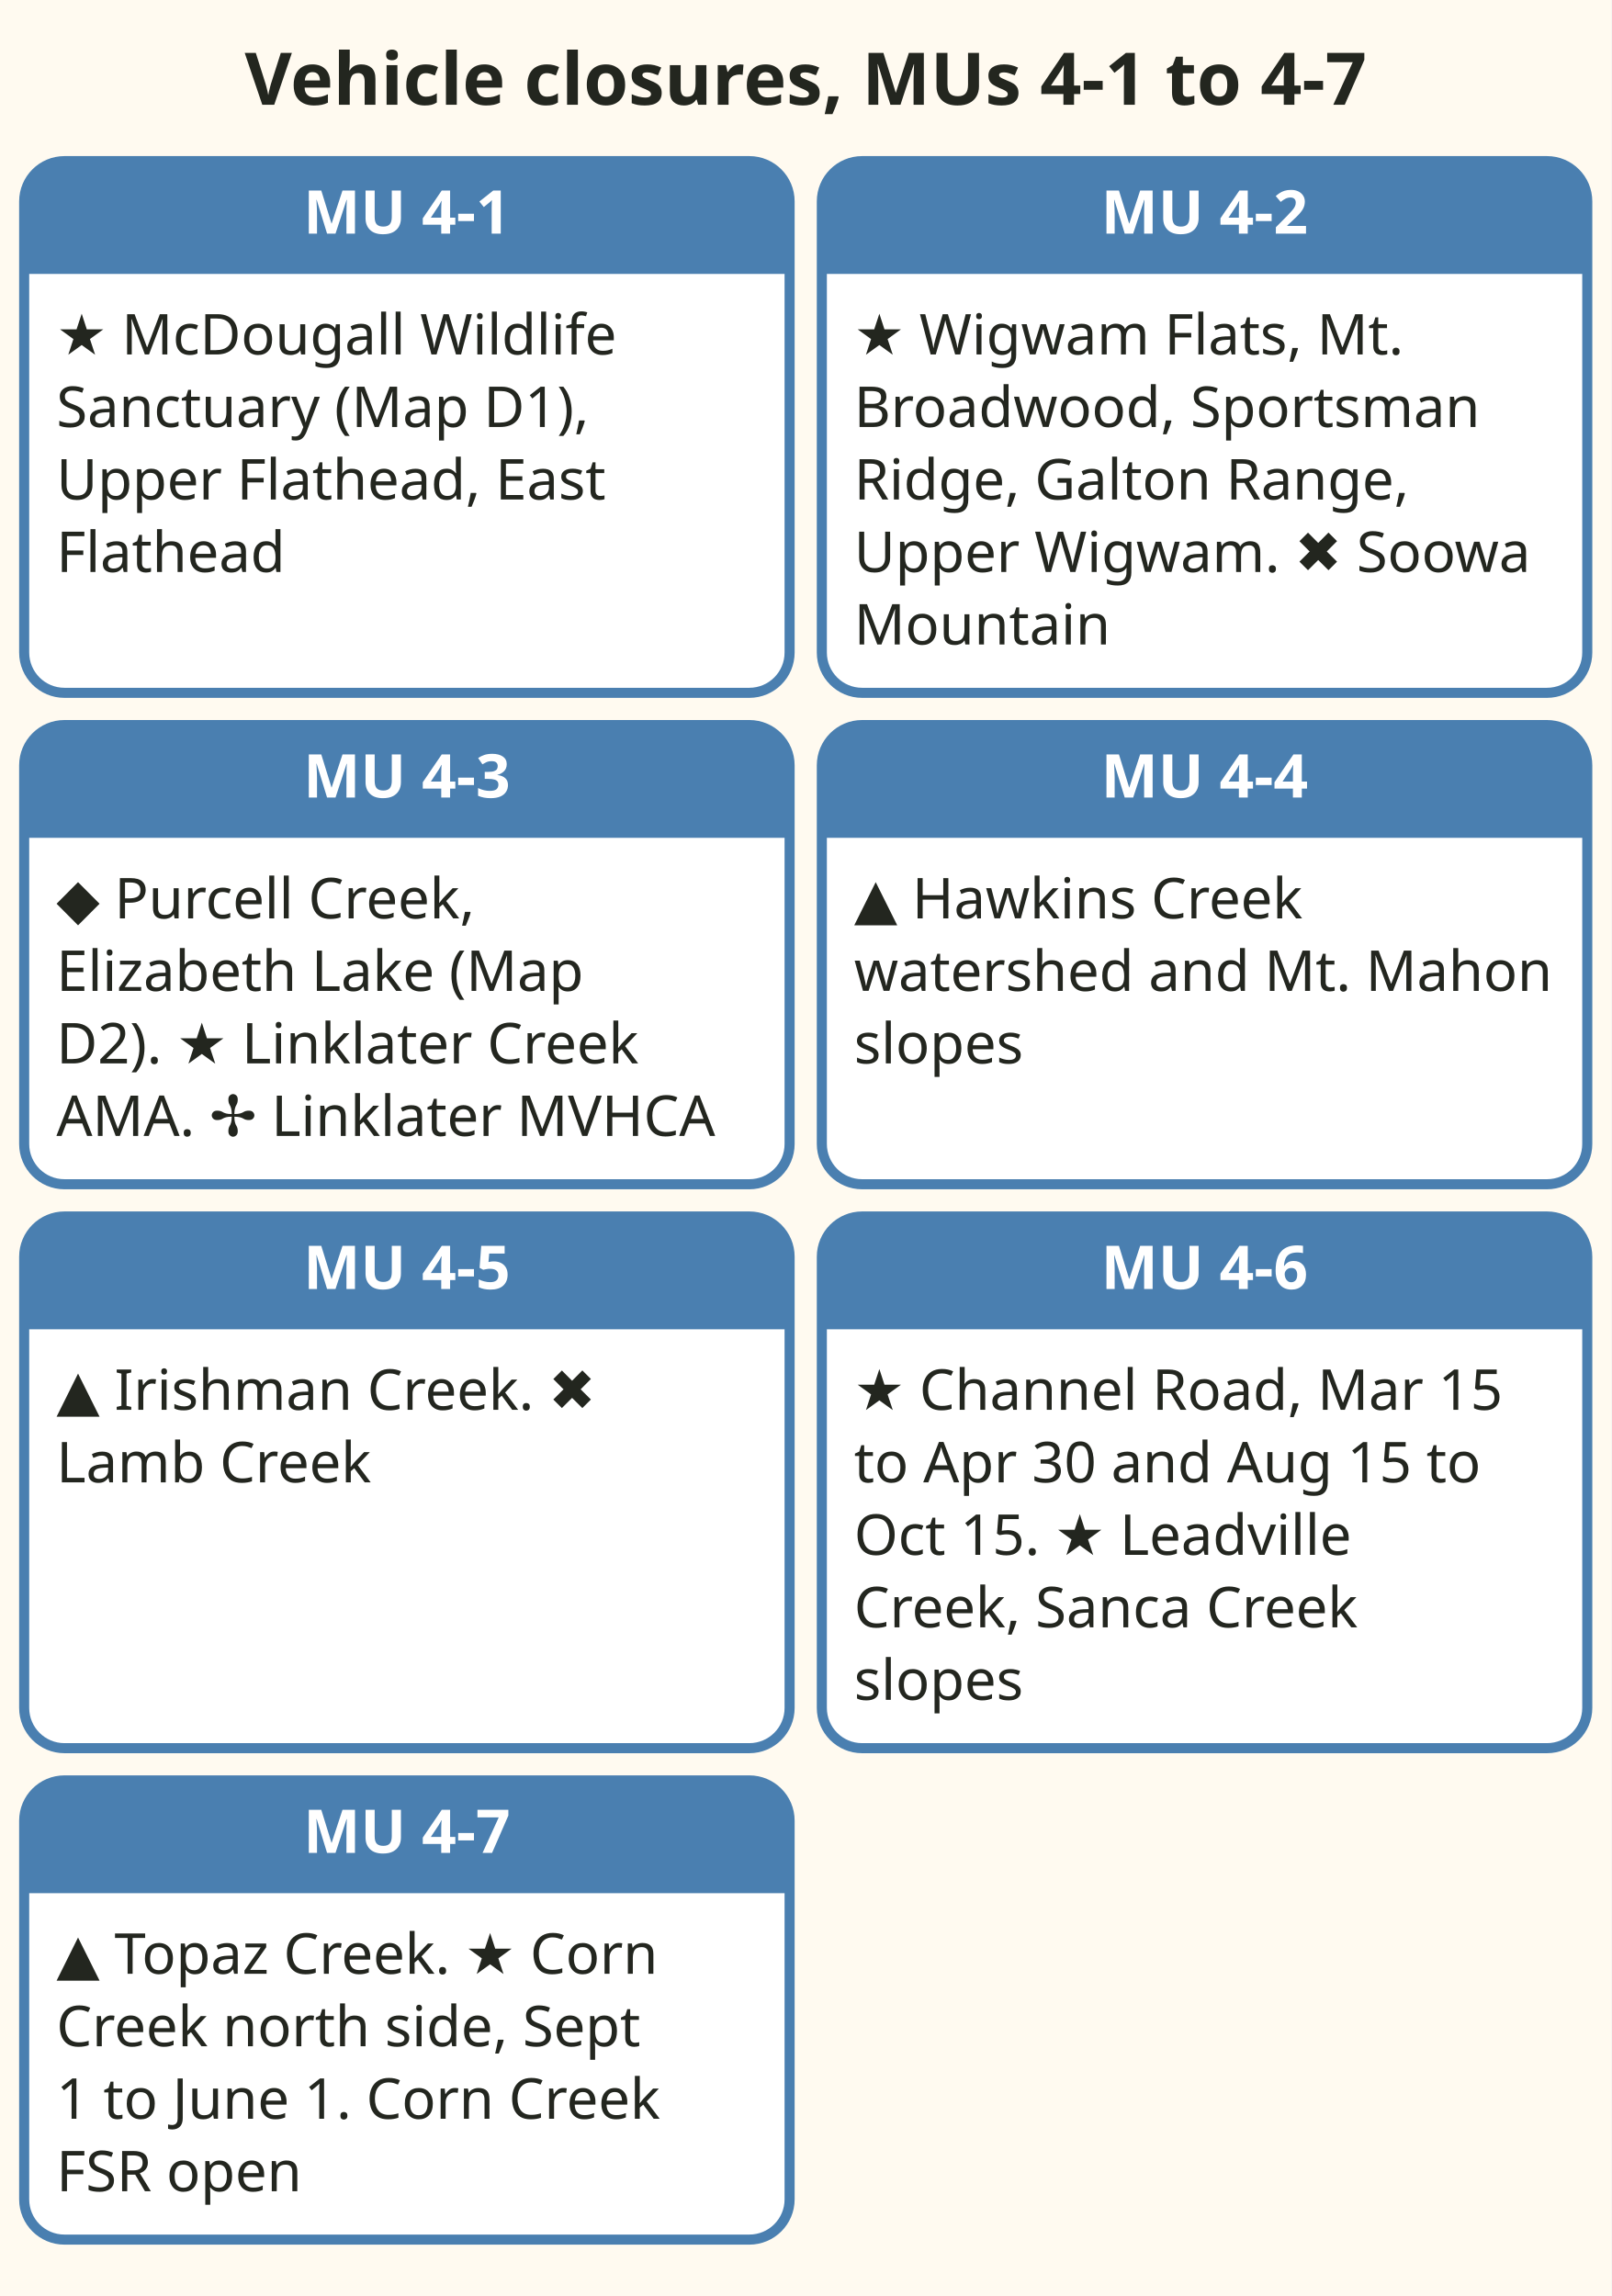
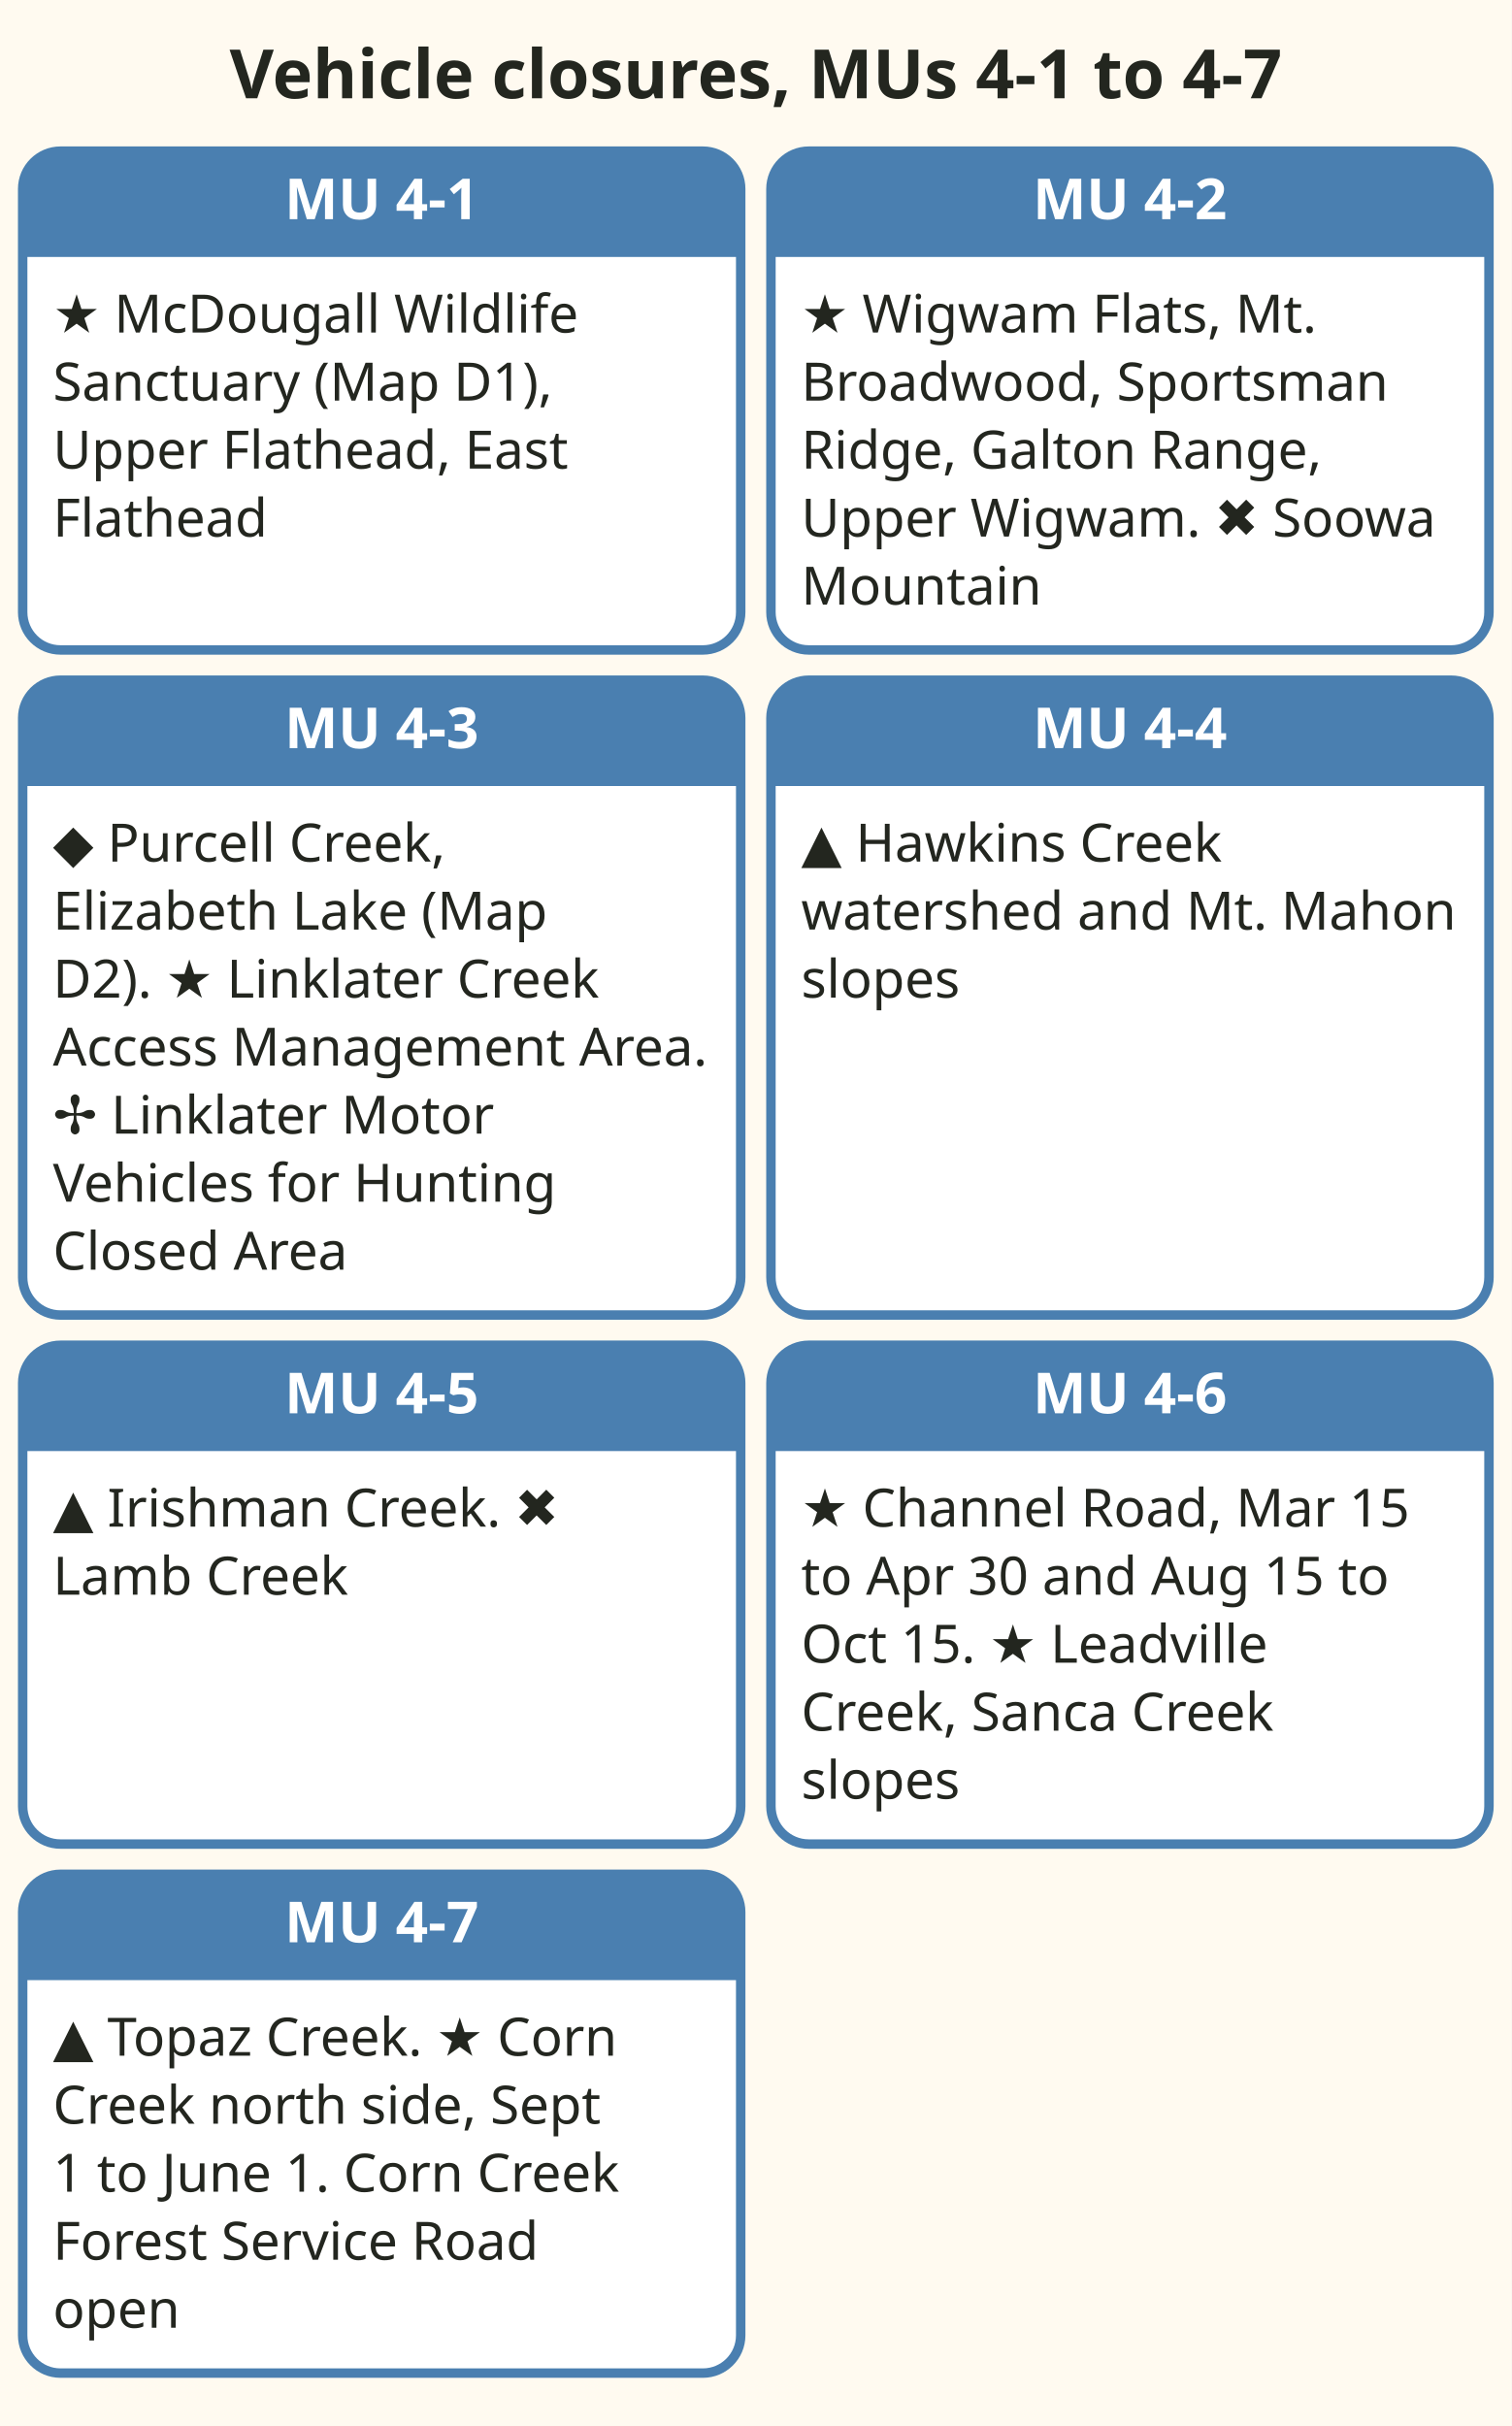
- <svg xmlns="http://www.w3.org/2000/svg" viewBox="0 0 400 570" role="img" aria-label="Cards of vehicle closures in Management Units 4-1 to 4-7. 4-1: McDougall Wildlife Sanctuary, Map D1, Upper Flathead and East Flathead closed to all vehicles. 4-2: Wigwam Flats, Mt. Broadwood and Sportsman Ridge, Galton Range and Upper Wigwam closed to all vehicles; Soowa Mountain closed for hunting use 1 September to 30 June. 4-3: Purcell Creek and Elizabeth Lake, Map D2, closed for hunting use in spring and 1 September to 28 February; Linklater Creek Access Management Area closed to all vehicles; Linklater Motor Vehicles for Hunting Closed Area 1 September to 30 November. 4-4: Hawkins Creek and Mt. Mahon, spring and fall. 4-5: Irishman Creek spring and fall; Lamb Creek 1 September to 30 June. 4-6: Channel Road closed 15 March to 30 April and 15 August to 15 October; Leadville Creek and Sanca Creek slopes closed to all vehicles. 4-7: Topaz Creek spring and fall; Corn Creek north side closed 1 September to 1 June; Corn Creek Forest Service Road open." font-family="sans-serif">
-   <rect x="0" y="0" width="400" height="570" fill="#fffaf0" />
+ <svg xmlns="http://www.w3.org/2000/svg" viewBox="0 0 400 642" role="img" aria-label="Cards of vehicle closures in Management Units 4-1 to 4-7. 4-1: McDougall Wildlife Sanctuary, Map D1, Upper Flathead and East Flathead closed to all vehicles. 4-2: Wigwam Flats, Mt. Broadwood and Sportsman Ridge, Galton Range and Upper Wigwam closed to all vehicles; Soowa Mountain closed for hunting use 1 September to 30 June. 4-3: Purcell Creek and Elizabeth Lake, Map D2, closed for hunting use in spring and 1 September to 28 February; Linklater Creek Access Management Area closed to all vehicles; Linklater Motor Vehicles for Hunting Closed Area 1 September to 30 November. 4-4: Hawkins Creek and Mt. Mahon, spring and fall. 4-5: Irishman Creek spring and fall; Lamb Creek 1 September to 30 June. 4-6: Channel Road closed 15 March to 30 April and 15 August to 15 October; Leadville Creek and Sanca Creek slopes closed to all vehicles. 4-7: Topaz Creek spring and fall; Corn Creek north side closed 1 September to 1 June; Corn Creek Forest Service Road open." font-family="sans-serif">
+   <rect x="0" y="0" width="400" height="642" fill="#fffaf0" />
  <text x="200" y="26" font-size="18" fill="#23261f" text-anchor="middle" font-weight="bold">Vehicle closures, MUs 4-1 to 4-7</text>
  <rect x="6" y="40" width="190" height="132" rx="10" fill="#ffffff" stroke="#4a7fb0" stroke-width="2.5" />
  <path d="M6 50 a10 10 0 0 1 10 -10 h170 a10 10 0 0 1 10 10 v18 h-190 z" fill="#4a7fb0" />
  <text x="101" y="58" font-size="15" fill="#ffffff" text-anchor="middle" font-weight="bold">MU 4-1</text>
  <text x="14" y="88" font-size="14" fill="#23261f" text-anchor="start">★ McDougall Wildlife</text>
  <text x="14" y="106" font-size="14" fill="#23261f" text-anchor="start">Sanctuary (Map D1),</text>
  <text x="14" y="124" font-size="14" fill="#23261f" text-anchor="start">Upper Flathead, East</text>
  <text x="14" y="142" font-size="14" fill="#23261f" text-anchor="start">Flathead</text>
  <rect x="204" y="40" width="190" height="132" rx="10" fill="#ffffff" stroke="#4a7fb0" stroke-width="2.5" />
  <path d="M204 50 a10 10 0 0 1 10 -10 h170 a10 10 0 0 1 10 10 v18 h-190 z" fill="#4a7fb0" />
  <text x="299" y="58" font-size="15" fill="#ffffff" text-anchor="middle" font-weight="bold">MU 4-2</text>
  <text x="212" y="88" font-size="14" fill="#23261f" text-anchor="start">★ Wigwam Flats, Mt.</text>
  <text x="212" y="106" font-size="14" fill="#23261f" text-anchor="start">Broadwood, Sportsman</text>
  <text x="212" y="124" font-size="14" fill="#23261f" text-anchor="start">Ridge, Galton Range,</text>
  <text x="212" y="142" font-size="14" fill="#23261f" text-anchor="start">Upper Wigwam. ✖ Soowa</text>
  <text x="212" y="160" font-size="14" fill="#23261f" text-anchor="start">Mountain</text>
-   <rect x="6" y="180" width="190" height="114" rx="10" fill="#ffffff" stroke="#4a7fb0" stroke-width="2.5" />
+   <rect x="6" y="180" width="190" height="168" rx="10" fill="#ffffff" stroke="#4a7fb0" stroke-width="2.5" />
  <path d="M6 190 a10 10 0 0 1 10 -10 h170 a10 10 0 0 1 10 10 v18 h-190 z" fill="#4a7fb0" />
  <text x="101" y="198" font-size="15" fill="#ffffff" text-anchor="middle" font-weight="bold">MU 4-3</text>
  <text x="14" y="228" font-size="14" fill="#23261f" text-anchor="start">◆ Purcell Creek,</text>
  <text x="14" y="246" font-size="14" fill="#23261f" text-anchor="start">Elizabeth Lake (Map</text>
  <text x="14" y="264" font-size="14" fill="#23261f" text-anchor="start">D2). ★ Linklater Creek</text>
-   <text x="14" y="282" font-size="14" fill="#23261f" text-anchor="start">AMA. ✢ Linklater MVHCA</text>
-   <rect x="204" y="180" width="190" height="114" rx="10" fill="#ffffff" stroke="#4a7fb0" stroke-width="2.5" />
+   <text x="14" y="282" font-size="14" fill="#23261f" text-anchor="start">Access Management Area.</text>
+   <text x="14" y="300" font-size="14" fill="#23261f" text-anchor="start">✢ Linklater Motor</text>
+   <text x="14" y="318" font-size="14" fill="#23261f" text-anchor="start">Vehicles for Hunting</text>
+   <text x="14" y="336" font-size="14" fill="#23261f" text-anchor="start">Closed Area</text>
+   <rect x="204" y="180" width="190" height="168" rx="10" fill="#ffffff" stroke="#4a7fb0" stroke-width="2.5" />
  <path d="M204 190 a10 10 0 0 1 10 -10 h170 a10 10 0 0 1 10 10 v18 h-190 z" fill="#4a7fb0" />
  <text x="299" y="198" font-size="15" fill="#ffffff" text-anchor="middle" font-weight="bold">MU 4-4</text>
  <text x="212" y="228" font-size="14" fill="#23261f" text-anchor="start">▲ Hawkins Creek</text>
  <text x="212" y="246" font-size="14" fill="#23261f" text-anchor="start">watershed and Mt. Mahon</text>
  <text x="212" y="264" font-size="14" fill="#23261f" text-anchor="start">slopes</text>
-   <rect x="6" y="302" width="190" height="132" rx="10" fill="#ffffff" stroke="#4a7fb0" stroke-width="2.5" />
-   <path d="M6 312 a10 10 0 0 1 10 -10 h170 a10 10 0 0 1 10 10 v18 h-190 z" fill="#4a7fb0" />
-   <text x="101" y="320" font-size="15" fill="#ffffff" text-anchor="middle" font-weight="bold">MU 4-5</text>
-   <text x="14" y="350" font-size="14" fill="#23261f" text-anchor="start">▲ Irishman Creek. ✖</text>
-   <text x="14" y="368" font-size="14" fill="#23261f" text-anchor="start">Lamb Creek</text>
-   <rect x="204" y="302" width="190" height="132" rx="10" fill="#ffffff" stroke="#4a7fb0" stroke-width="2.5" />
-   <path d="M204 312 a10 10 0 0 1 10 -10 h170 a10 10 0 0 1 10 10 v18 h-190 z" fill="#4a7fb0" />
-   <text x="299" y="320" font-size="15" fill="#ffffff" text-anchor="middle" font-weight="bold">MU 4-6</text>
-   <text x="212" y="350" font-size="14" fill="#23261f" text-anchor="start">★ Channel Road, Mar 15</text>
-   <text x="212" y="368" font-size="14" fill="#23261f" text-anchor="start">to Apr 30 and Aug 15 to</text>
-   <text x="212" y="386" font-size="14" fill="#23261f" text-anchor="start">Oct 15. ★ Leadville</text>
-   <text x="212" y="404" font-size="14" fill="#23261f" text-anchor="start">Creek, Sanca Creek</text>
-   <text x="212" y="422" font-size="14" fill="#23261f" text-anchor="start">slopes</text>
-   <rect x="6" y="442" width="190" height="114" rx="10" fill="#ffffff" stroke="#4a7fb0" stroke-width="2.5" />
-   <path d="M6 452 a10 10 0 0 1 10 -10 h170 a10 10 0 0 1 10 10 v18 h-190 z" fill="#4a7fb0" />
-   <text x="101" y="460" font-size="15" fill="#ffffff" text-anchor="middle" font-weight="bold">MU 4-7</text>
-   <text x="14" y="490" font-size="14" fill="#23261f" text-anchor="start">▲ Topaz Creek. ★ Corn</text>
-   <text x="14" y="508" font-size="14" fill="#23261f" text-anchor="start">Creek north side, Sept</text>
-   <text x="14" y="526" font-size="14" fill="#23261f" text-anchor="start">1 to June 1. Corn Creek</text>
-   <text x="14" y="544" font-size="14" fill="#23261f" text-anchor="start">FSR open</text>
+   <rect x="6" y="356" width="190" height="132" rx="10" fill="#ffffff" stroke="#4a7fb0" stroke-width="2.5" />
+   <path d="M6 366 a10 10 0 0 1 10 -10 h170 a10 10 0 0 1 10 10 v18 h-190 z" fill="#4a7fb0" />
+   <text x="101" y="374" font-size="15" fill="#ffffff" text-anchor="middle" font-weight="bold">MU 4-5</text>
+   <text x="14" y="404" font-size="14" fill="#23261f" text-anchor="start">▲ Irishman Creek. ✖</text>
+   <text x="14" y="422" font-size="14" fill="#23261f" text-anchor="start">Lamb Creek</text>
+   <rect x="204" y="356" width="190" height="132" rx="10" fill="#ffffff" stroke="#4a7fb0" stroke-width="2.5" />
+   <path d="M204 366 a10 10 0 0 1 10 -10 h170 a10 10 0 0 1 10 10 v18 h-190 z" fill="#4a7fb0" />
+   <text x="299" y="374" font-size="15" fill="#ffffff" text-anchor="middle" font-weight="bold">MU 4-6</text>
+   <text x="212" y="404" font-size="14" fill="#23261f" text-anchor="start">★ Channel Road, Mar 15</text>
+   <text x="212" y="422" font-size="14" fill="#23261f" text-anchor="start">to Apr 30 and Aug 15 to</text>
+   <text x="212" y="440" font-size="14" fill="#23261f" text-anchor="start">Oct 15. ★ Leadville</text>
+   <text x="212" y="458" font-size="14" fill="#23261f" text-anchor="start">Creek, Sanca Creek</text>
+   <text x="212" y="476" font-size="14" fill="#23261f" text-anchor="start">slopes</text>
+   <rect x="6" y="496" width="190" height="132" rx="10" fill="#ffffff" stroke="#4a7fb0" stroke-width="2.5" />
+   <path d="M6 506 a10 10 0 0 1 10 -10 h170 a10 10 0 0 1 10 10 v18 h-190 z" fill="#4a7fb0" />
+   <text x="101" y="514" font-size="15" fill="#ffffff" text-anchor="middle" font-weight="bold">MU 4-7</text>
+   <text x="14" y="544" font-size="14" fill="#23261f" text-anchor="start">▲ Topaz Creek. ★ Corn</text>
+   <text x="14" y="562" font-size="14" fill="#23261f" text-anchor="start">Creek north side, Sept</text>
+   <text x="14" y="580" font-size="14" fill="#23261f" text-anchor="start">1 to June 1. Corn Creek</text>
+   <text x="14" y="598" font-size="14" fill="#23261f" text-anchor="start">Forest Service Road</text>
+   <text x="14" y="616" font-size="14" fill="#23261f" text-anchor="start">open</text>
</svg>
